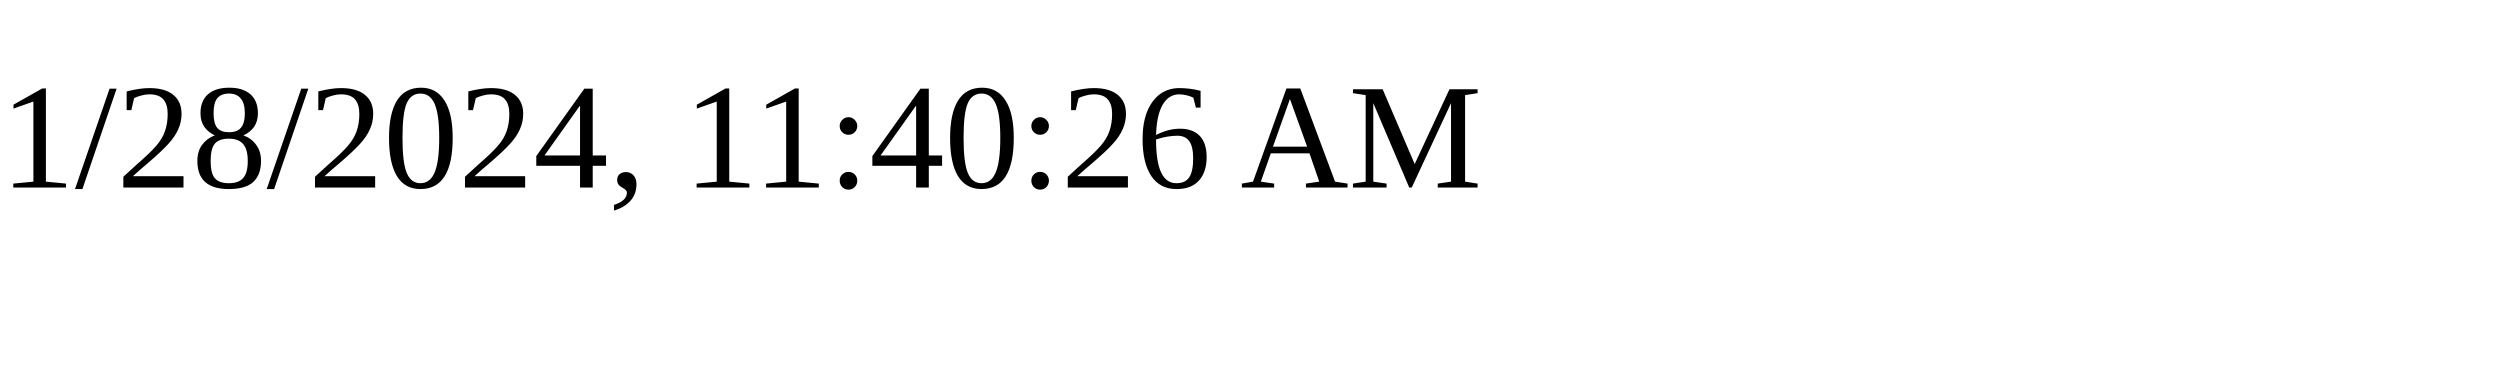
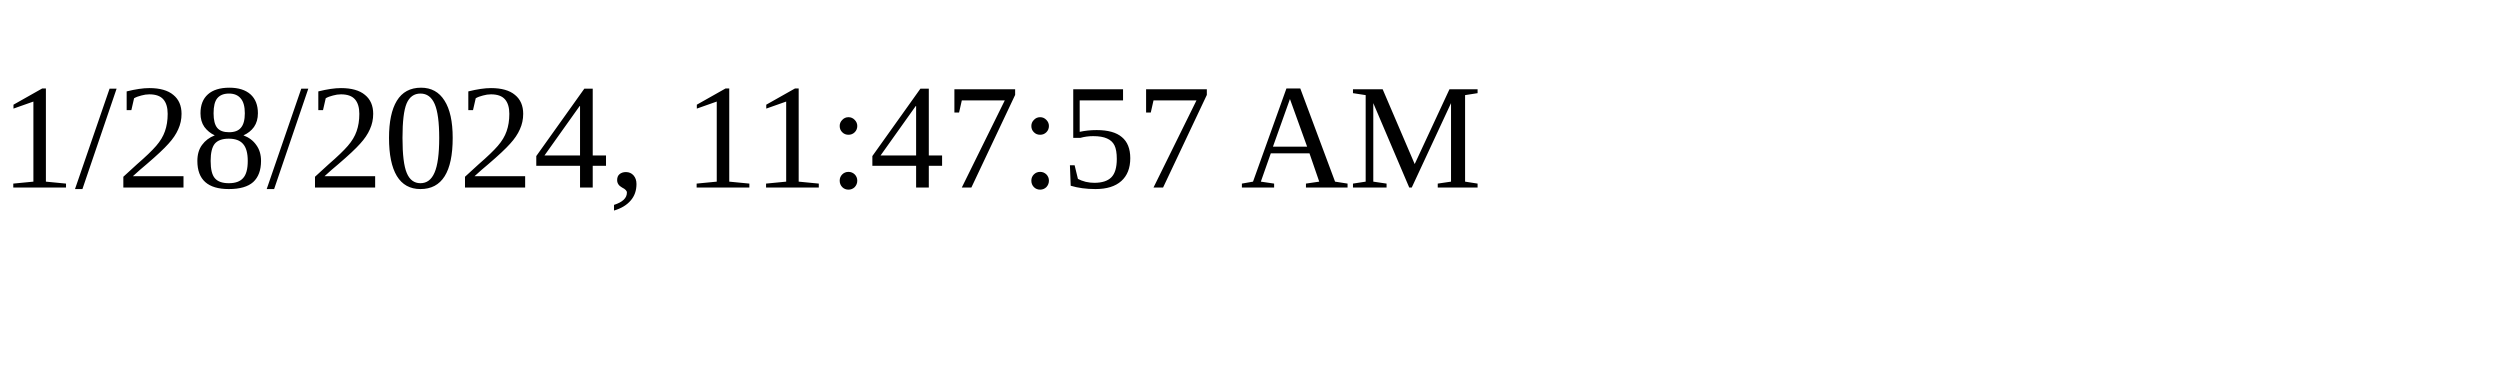
<svg xmlns="http://www.w3.org/2000/svg" height="30" width="200">
-   <text x="0" y="15">1/28/2024, 11:40:26 AM</text>
+   <text x="0" y="15">1/28/2024, 11:47:57 AM</text>
</svg>
